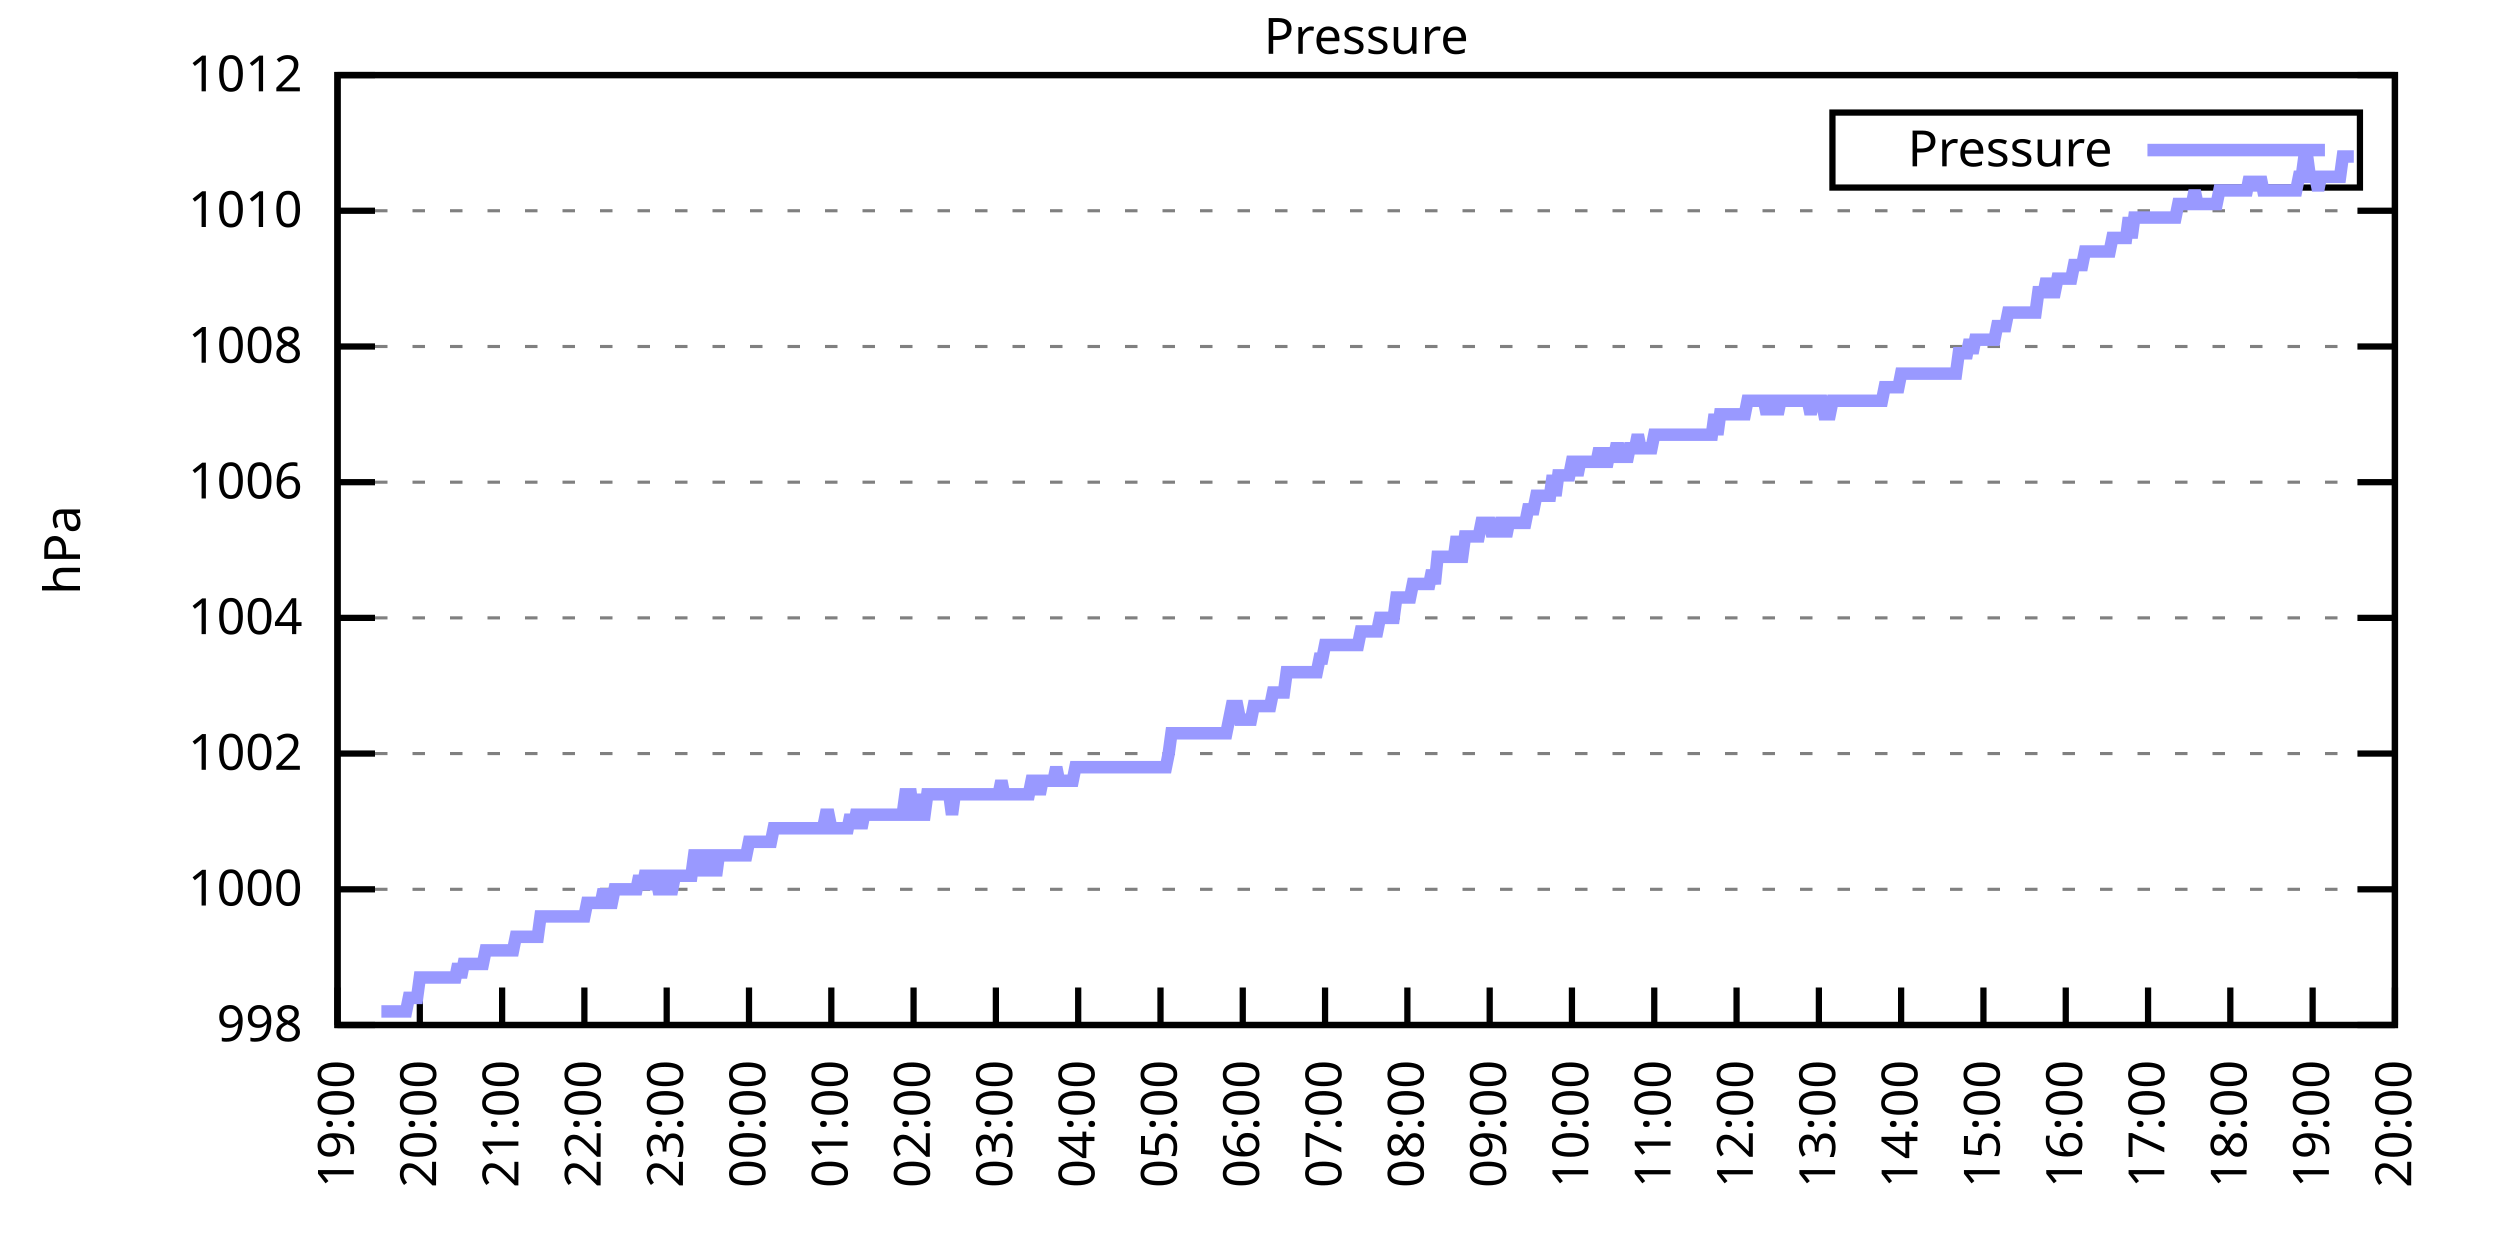
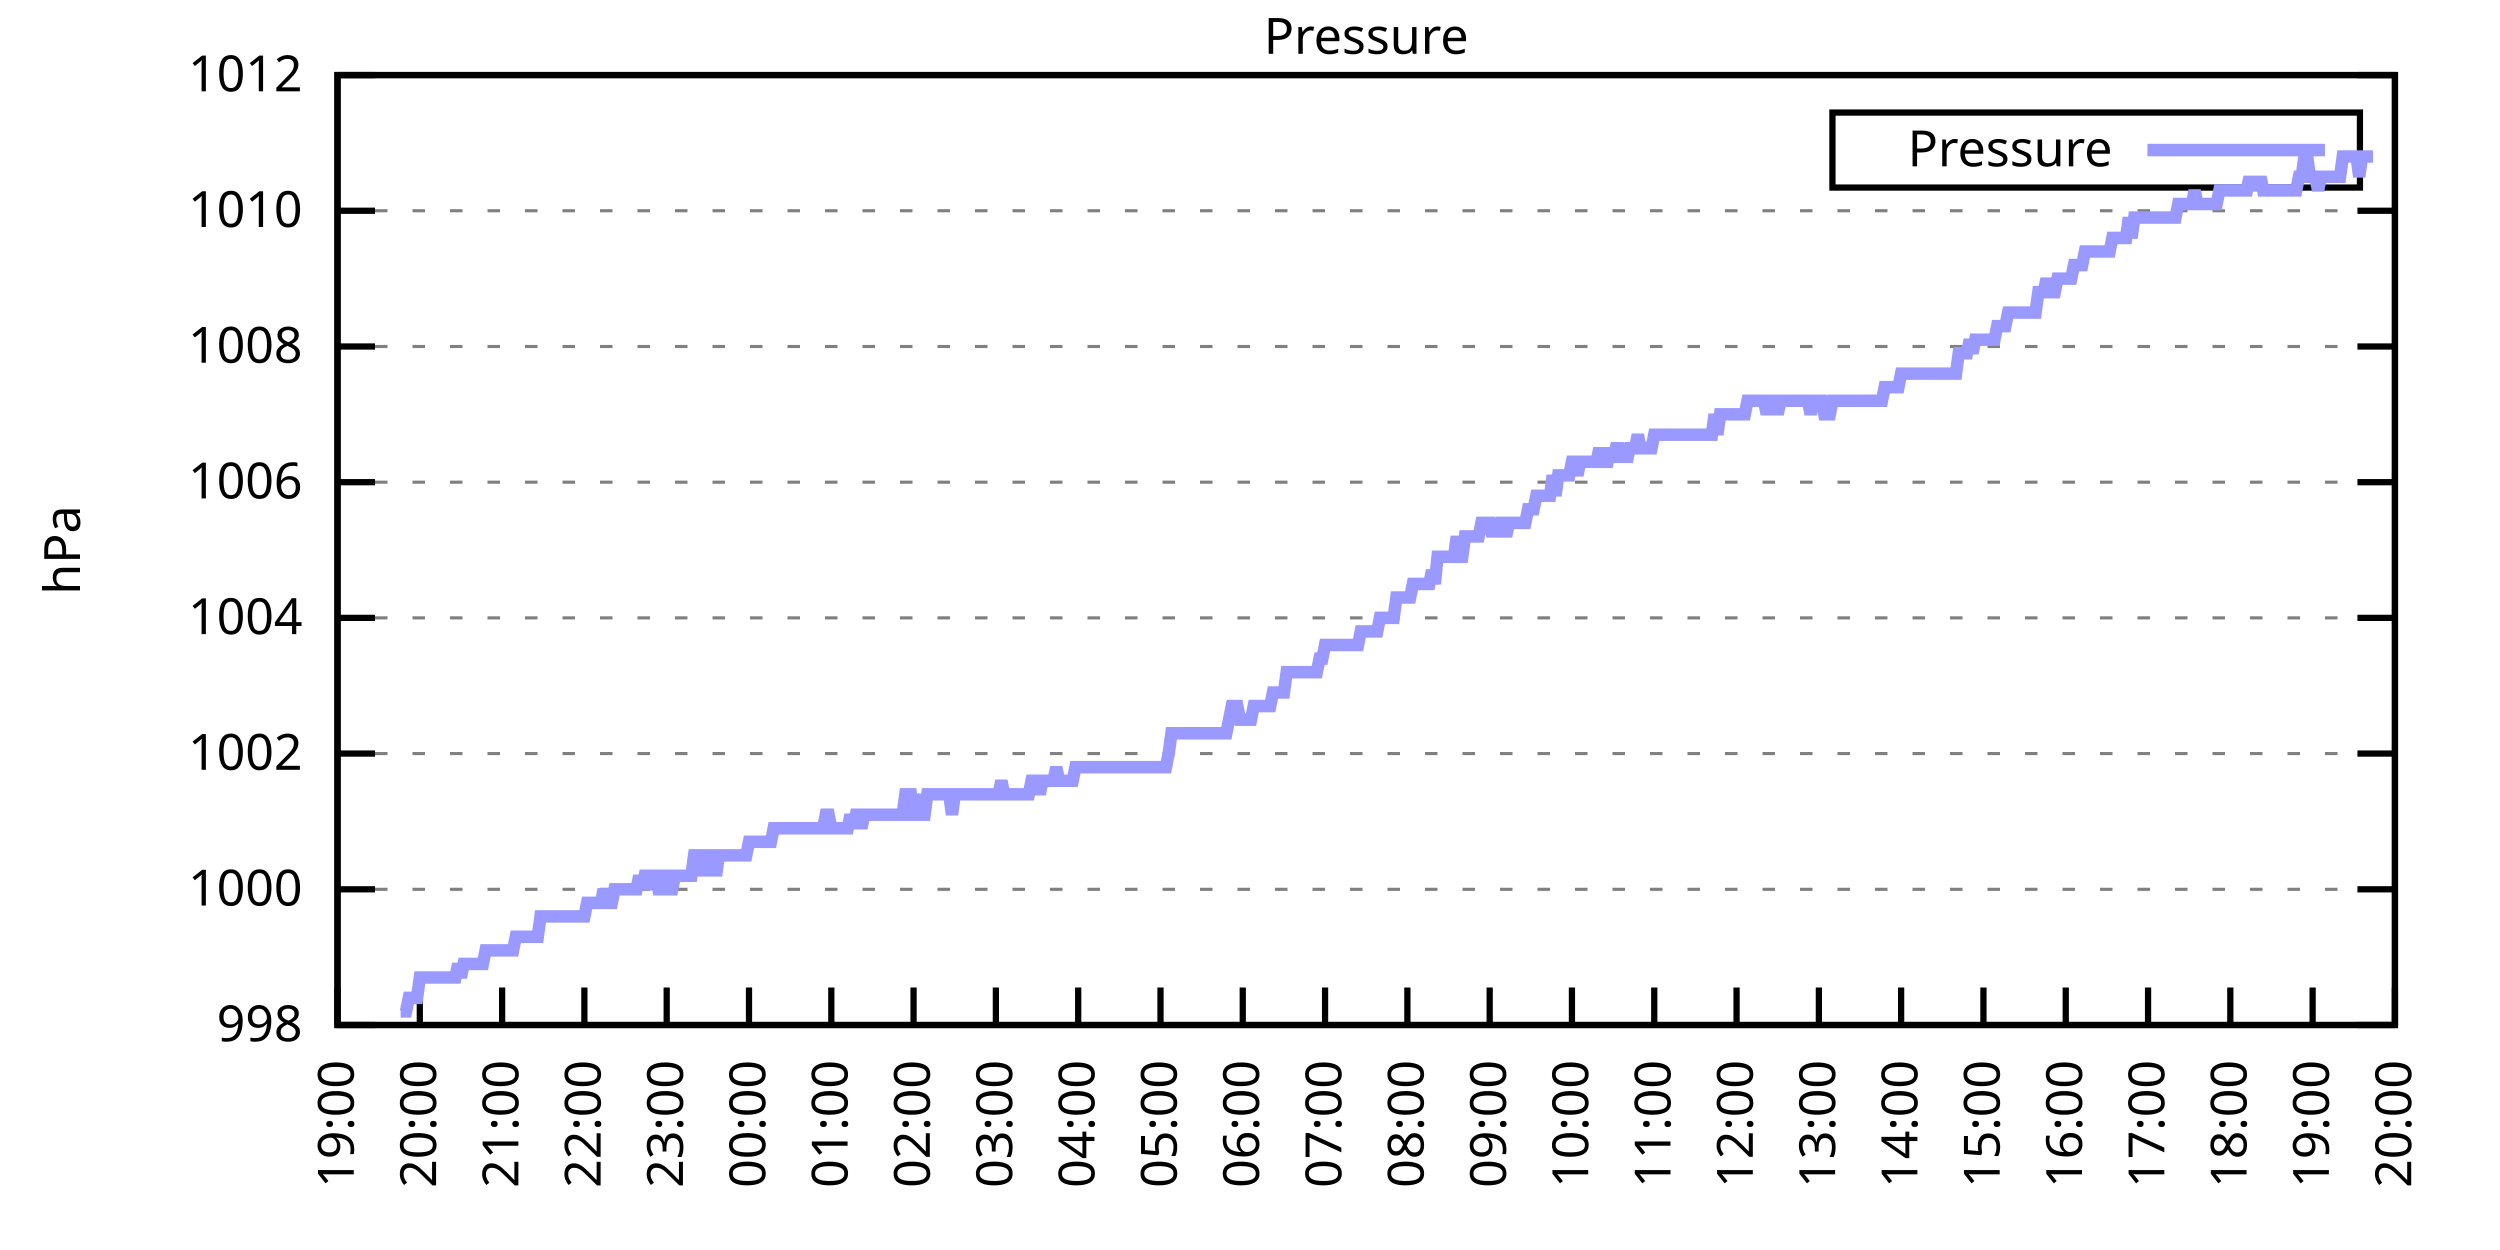
<svg xmlns="http://www.w3.org/2000/svg" xmlns:xlink="http://www.w3.org/1999/xlink" width="400" height="200" viewBox="0 0 400 200">
  <g id="gnuplot_canvas">
    <rect x="0" y="0" width="400" height="200" fill="none" />
    <defs>
      <circle id="gpDot" r="0.5" stroke-width="0.5" stroke="currentColor" />
      <path id="gpPt0" stroke-width="0.333" stroke="currentColor" d="M-1,0 h2 M0,-1 v2" />
      <path id="gpPt1" stroke-width="0.333" stroke="currentColor" d="M-1,-1 L1,1 M1,-1 L-1,1" />
      <path id="gpPt2" stroke-width="0.333" stroke="currentColor" d="M-1,0 L1,0 M0,-1 L0,1 M-1,-1 L1,1 M-1,1 L1,-1" />
      <rect id="gpPt3" stroke-width="0.333" stroke="currentColor" x="-1" y="-1" width="2" height="2" />
      <rect id="gpPt4" stroke-width="0.333" stroke="currentColor" fill="currentColor" x="-1" y="-1" width="2" height="2" />
      <circle id="gpPt5" stroke-width="0.333" stroke="currentColor" cx="0" cy="0" r="1" />
      <use xlink:href="#gpPt5" id="gpPt6" fill="currentColor" stroke="none" />
      <path id="gpPt7" stroke-width="0.333" stroke="currentColor" d="M0,-1.33 L-1.33,0.67 L1.33,0.67 z" />
      <use xlink:href="#gpPt7" id="gpPt8" fill="currentColor" stroke="none" />
      <use xlink:href="#gpPt7" id="gpPt9" stroke="currentColor" transform="rotate(180)" />
      <use xlink:href="#gpPt9" id="gpPt10" fill="currentColor" stroke="none" />
      <use xlink:href="#gpPt3" id="gpPt11" stroke="currentColor" transform="rotate(45)" />
      <use xlink:href="#gpPt11" id="gpPt12" fill="currentColor" stroke="none" />
      <path id="gpPt13" stroke-width="0.333" stroke="currentColor" d="M0,1.330 L1.265,0.411 L0.782,-1.067 L-0.782,-1.076 L-1.265,0.411 z" />
      <use xlink:href="#gpPt13" id="gpPt14" fill="currentColor" stroke="none" />
      <filter id="textbox" filterUnits="objectBoundingBox" x="0" y="0" height="1" width="1">
        <feFlood flood-color="white" flood-opacity="1" result="bgnd" />
        <feComposite in="SourceGraphic" in2="bgnd" operator="atop" />
      </filter>
      <filter id="greybox" filterUnits="objectBoundingBox" x="0" y="0" height="1" width="1">
        <feFlood flood-color="lightgrey" flood-opacity="1" result="grey" />
        <feComposite in="SourceGraphic" in2="grey" operator="atop" />
      </filter>
    </defs>
    <g fill="none" color="white" stroke="currentColor" stroke-width="1.00" stroke-linecap="butt" stroke-linejoin="miter">
</g>
    <g fill="none" color="black" stroke="currentColor" stroke-width="1.00" stroke-linecap="butt" stroke-linejoin="miter">
      <g stroke="none" shape-rendering="crispEdges">
        <polygon fill="rgb(255, 255, 255)" points="54.00,164.00 383.18,164.00 383.18,12.02 54.00,12.02 " />
      </g>
    </g>
    <g fill="none" color="black" stroke="currentColor" stroke-width="1.00" stroke-linecap="butt" stroke-linejoin="miter">
</g>
    <g fill="none" color="black" stroke="black" stroke-width="0.50" stroke-linecap="butt" stroke-linejoin="miter">
</g>
    <g fill="none" color="gray" stroke="currentColor" stroke-width="0.50" stroke-linecap="butt" stroke-linejoin="miter">
      <path stroke="gray" stroke-dasharray="2,4" class="gridline" d="M54.00,164.00 L383.19,164.00  " />
    </g>
    <g fill="none" color="gray" stroke="gray" stroke-width="1.00" stroke-linecap="butt" stroke-linejoin="miter">
</g>
    <g fill="none" color="black" stroke="currentColor" stroke-width="1.00" stroke-linecap="butt" stroke-linejoin="miter">
      <path stroke="black" d="M54.00,164.00 L60.00,164.00 M383.19,164.00 L377.19,164.00  " />
      <g transform="translate(48.40,166.60)" stroke="none" fill="black" font-family="Sans" font-size="8.00" text-anchor="end">
        <text>
          <tspan font-family="Sans"> 998</tspan>
        </text>
      </g>
    </g>
    <g fill="none" color="black" stroke="currentColor" stroke-width="1.00" stroke-linecap="butt" stroke-linejoin="miter">
</g>
    <g fill="none" color="black" stroke="black" stroke-width="0.50" stroke-linecap="butt" stroke-linejoin="miter">
</g>
    <g fill="none" color="gray" stroke="currentColor" stroke-width="0.50" stroke-linecap="butt" stroke-linejoin="miter">
      <path stroke="gray" stroke-dasharray="2,4" class="gridline" d="M54.00,142.29 L383.19,142.29  " />
    </g>
    <g fill="none" color="gray" stroke="gray" stroke-width="1.00" stroke-linecap="butt" stroke-linejoin="miter">
</g>
    <g fill="none" color="black" stroke="currentColor" stroke-width="1.00" stroke-linecap="butt" stroke-linejoin="miter">
      <path stroke="black" d="M54.00,142.29 L60.00,142.29 M383.19,142.29 L377.19,142.29  " />
      <g transform="translate(48.40,144.89)" stroke="none" fill="black" font-family="Sans" font-size="8.00" text-anchor="end">
        <text>
          <tspan font-family="Sans"> 1000</tspan>
        </text>
      </g>
    </g>
    <g fill="none" color="black" stroke="currentColor" stroke-width="1.00" stroke-linecap="butt" stroke-linejoin="miter">
</g>
    <g fill="none" color="black" stroke="black" stroke-width="0.50" stroke-linecap="butt" stroke-linejoin="miter">
</g>
    <g fill="none" color="gray" stroke="currentColor" stroke-width="0.50" stroke-linecap="butt" stroke-linejoin="miter">
      <path stroke="gray" stroke-dasharray="2,4" class="gridline" d="M54.00,120.57 L383.19,120.57  " />
    </g>
    <g fill="none" color="gray" stroke="gray" stroke-width="1.00" stroke-linecap="butt" stroke-linejoin="miter">
</g>
    <g fill="none" color="black" stroke="currentColor" stroke-width="1.00" stroke-linecap="butt" stroke-linejoin="miter">
      <path stroke="black" d="M54.00,120.57 L60.00,120.57 M383.19,120.57 L377.19,120.57  " />
      <g transform="translate(48.40,123.17)" stroke="none" fill="black" font-family="Sans" font-size="8.00" text-anchor="end">
        <text>
          <tspan font-family="Sans"> 1002</tspan>
        </text>
      </g>
    </g>
    <g fill="none" color="black" stroke="currentColor" stroke-width="1.00" stroke-linecap="butt" stroke-linejoin="miter">
</g>
    <g fill="none" color="black" stroke="black" stroke-width="0.50" stroke-linecap="butt" stroke-linejoin="miter">
</g>
    <g fill="none" color="gray" stroke="currentColor" stroke-width="0.50" stroke-linecap="butt" stroke-linejoin="miter">
      <path stroke="gray" stroke-dasharray="2,4" class="gridline" d="M54.00,98.86 L383.19,98.86  " />
    </g>
    <g fill="none" color="gray" stroke="gray" stroke-width="1.00" stroke-linecap="butt" stroke-linejoin="miter">
</g>
    <g fill="none" color="black" stroke="currentColor" stroke-width="1.00" stroke-linecap="butt" stroke-linejoin="miter">
      <path stroke="black" d="M54.00,98.86 L60.00,98.86 M383.19,98.86 L377.19,98.86  " />
      <g transform="translate(48.40,101.46)" stroke="none" fill="black" font-family="Sans" font-size="8.00" text-anchor="end">
        <text>
          <tspan font-family="Sans"> 1004</tspan>
        </text>
      </g>
    </g>
    <g fill="none" color="black" stroke="currentColor" stroke-width="1.00" stroke-linecap="butt" stroke-linejoin="miter">
</g>
    <g fill="none" color="black" stroke="black" stroke-width="0.50" stroke-linecap="butt" stroke-linejoin="miter">
</g>
    <g fill="none" color="gray" stroke="currentColor" stroke-width="0.50" stroke-linecap="butt" stroke-linejoin="miter">
      <path stroke="gray" stroke-dasharray="2,4" class="gridline" d="M54.00,77.15 L383.19,77.15  " />
    </g>
    <g fill="none" color="gray" stroke="gray" stroke-width="1.00" stroke-linecap="butt" stroke-linejoin="miter">
</g>
    <g fill="none" color="black" stroke="currentColor" stroke-width="1.00" stroke-linecap="butt" stroke-linejoin="miter">
      <path stroke="black" d="M54.00,77.15 L60.00,77.15 M383.19,77.15 L377.19,77.15  " />
      <g transform="translate(48.40,79.75)" stroke="none" fill="black" font-family="Sans" font-size="8.00" text-anchor="end">
        <text>
          <tspan font-family="Sans"> 1006</tspan>
        </text>
      </g>
    </g>
    <g fill="none" color="black" stroke="currentColor" stroke-width="1.00" stroke-linecap="butt" stroke-linejoin="miter">
</g>
    <g fill="none" color="black" stroke="black" stroke-width="0.50" stroke-linecap="butt" stroke-linejoin="miter">
</g>
    <g fill="none" color="gray" stroke="currentColor" stroke-width="0.50" stroke-linecap="butt" stroke-linejoin="miter">
      <path stroke="gray" stroke-dasharray="2,4" class="gridline" d="M54.00,55.44 L383.19,55.44  " />
    </g>
    <g fill="none" color="gray" stroke="gray" stroke-width="1.00" stroke-linecap="butt" stroke-linejoin="miter">
</g>
    <g fill="none" color="black" stroke="currentColor" stroke-width="1.00" stroke-linecap="butt" stroke-linejoin="miter">
      <path stroke="black" d="M54.00,55.44 L60.00,55.44 M383.19,55.44 L377.19,55.44  " />
      <g transform="translate(48.40,58.04)" stroke="none" fill="black" font-family="Sans" font-size="8.00" text-anchor="end">
        <text>
          <tspan font-family="Sans"> 1008</tspan>
        </text>
      </g>
    </g>
    <g fill="none" color="black" stroke="currentColor" stroke-width="1.00" stroke-linecap="butt" stroke-linejoin="miter">
</g>
    <g fill="none" color="black" stroke="black" stroke-width="0.50" stroke-linecap="butt" stroke-linejoin="miter">
</g>
    <g fill="none" color="gray" stroke="currentColor" stroke-width="0.50" stroke-linecap="butt" stroke-linejoin="miter">
      <path stroke="gray" stroke-dasharray="2,4" class="gridline" d="M54.00,33.72 L383.19,33.72  " />
    </g>
    <g fill="none" color="gray" stroke="gray" stroke-width="1.00" stroke-linecap="butt" stroke-linejoin="miter">
</g>
    <g fill="none" color="black" stroke="currentColor" stroke-width="1.00" stroke-linecap="butt" stroke-linejoin="miter">
      <path stroke="black" d="M54.00,33.72 L60.00,33.72 M383.19,33.72 L377.19,33.72  " />
      <g transform="translate(48.40,36.32)" stroke="none" fill="black" font-family="Sans" font-size="8.00" text-anchor="end">
        <text>
          <tspan font-family="Sans"> 1010</tspan>
        </text>
      </g>
    </g>
    <g fill="none" color="black" stroke="currentColor" stroke-width="1.00" stroke-linecap="butt" stroke-linejoin="miter">
</g>
    <g fill="none" color="black" stroke="black" stroke-width="0.50" stroke-linecap="butt" stroke-linejoin="miter">
</g>
    <g fill="none" color="gray" stroke="currentColor" stroke-width="0.50" stroke-linecap="butt" stroke-linejoin="miter">
      <path stroke="gray" stroke-dasharray="2,4" class="gridline" d="M54.00,12.01 L383.19,12.01  " />
    </g>
    <g fill="none" color="gray" stroke="gray" stroke-width="1.00" stroke-linecap="butt" stroke-linejoin="miter">
</g>
    <g fill="none" color="black" stroke="currentColor" stroke-width="1.00" stroke-linecap="butt" stroke-linejoin="miter">
      <path stroke="black" d="M54.00,12.01 L60.00,12.01 M383.19,12.01 L377.19,12.01  " />
      <g transform="translate(48.40,14.61)" stroke="none" fill="black" font-family="Sans" font-size="8.00" text-anchor="end">
        <text>
          <tspan font-family="Sans"> 1012</tspan>
        </text>
      </g>
    </g>
    <g fill="none" color="black" stroke="currentColor" stroke-width="1.00" stroke-linecap="butt" stroke-linejoin="miter">
      <path stroke="black" d="M54.00,164.00 L54.00,158.00  " />
      <g transform="translate(56.60,169.60) rotate(270.00)" stroke="none" fill="black" font-family="Sans" font-size="8.00" text-anchor="end">
        <text>
          <tspan font-family="Sans">19:00</tspan>
        </text>
      </g>
    </g>
    <g fill="none" color="black" stroke="currentColor" stroke-width="1.00" stroke-linecap="butt" stroke-linejoin="miter">
      <path stroke="black" d="M67.17,164.00 L67.17,158.00  " />
      <g transform="translate(69.77,169.60) rotate(270.00)" stroke="none" fill="black" font-family="Sans" font-size="8.00" text-anchor="end">
        <text>
          <tspan font-family="Sans">20:00</tspan>
        </text>
      </g>
    </g>
    <g fill="none" color="black" stroke="currentColor" stroke-width="1.00" stroke-linecap="butt" stroke-linejoin="miter">
      <path stroke="black" d="M80.34,164.00 L80.34,158.00  " />
      <g transform="translate(82.94,169.60) rotate(270.00)" stroke="none" fill="black" font-family="Sans" font-size="8.00" text-anchor="end">
        <text>
          <tspan font-family="Sans">21:00</tspan>
        </text>
      </g>
    </g>
    <g fill="none" color="black" stroke="currentColor" stroke-width="1.00" stroke-linecap="butt" stroke-linejoin="miter">
      <path stroke="black" d="M93.50,164.00 L93.50,158.00  " />
      <g transform="translate(96.10,169.60) rotate(270.00)" stroke="none" fill="black" font-family="Sans" font-size="8.00" text-anchor="end">
        <text>
          <tspan font-family="Sans">22:00</tspan>
        </text>
      </g>
    </g>
    <g fill="none" color="black" stroke="currentColor" stroke-width="1.00" stroke-linecap="butt" stroke-linejoin="miter">
      <path stroke="black" d="M106.67,164.00 L106.67,158.00  " />
      <g transform="translate(109.27,169.60) rotate(270.00)" stroke="none" fill="black" font-family="Sans" font-size="8.00" text-anchor="end">
        <text>
          <tspan font-family="Sans">23:00</tspan>
        </text>
      </g>
    </g>
    <g fill="none" color="black" stroke="currentColor" stroke-width="1.00" stroke-linecap="butt" stroke-linejoin="miter">
      <path stroke="black" d="M119.84,164.00 L119.84,158.00  " />
      <g transform="translate(122.44,169.60) rotate(270.00)" stroke="none" fill="black" font-family="Sans" font-size="8.00" text-anchor="end">
        <text>
          <tspan font-family="Sans">00:00</tspan>
        </text>
      </g>
    </g>
    <g fill="none" color="black" stroke="currentColor" stroke-width="1.00" stroke-linecap="butt" stroke-linejoin="miter">
      <path stroke="black" d="M133.01,164.00 L133.01,158.00  " />
      <g transform="translate(135.61,169.60) rotate(270.00)" stroke="none" fill="black" font-family="Sans" font-size="8.00" text-anchor="end">
        <text>
          <tspan font-family="Sans">01:00</tspan>
        </text>
      </g>
    </g>
    <g fill="none" color="black" stroke="currentColor" stroke-width="1.00" stroke-linecap="butt" stroke-linejoin="miter">
      <path stroke="black" d="M146.17,164.00 L146.17,158.00  " />
      <g transform="translate(148.77,169.60) rotate(270.00)" stroke="none" fill="black" font-family="Sans" font-size="8.00" text-anchor="end">
        <text>
          <tspan font-family="Sans">02:00</tspan>
        </text>
      </g>
    </g>
    <g fill="none" color="black" stroke="currentColor" stroke-width="1.00" stroke-linecap="butt" stroke-linejoin="miter">
      <path stroke="black" d="M159.34,164.00 L159.34,158.00  " />
      <g transform="translate(161.94,169.60) rotate(270.00)" stroke="none" fill="black" font-family="Sans" font-size="8.00" text-anchor="end">
        <text>
          <tspan font-family="Sans">03:00</tspan>
        </text>
      </g>
    </g>
    <g fill="none" color="black" stroke="currentColor" stroke-width="1.00" stroke-linecap="butt" stroke-linejoin="miter">
      <path stroke="black" d="M172.51,164.00 L172.51,158.00  " />
      <g transform="translate(175.11,169.60) rotate(270.00)" stroke="none" fill="black" font-family="Sans" font-size="8.00" text-anchor="end">
        <text>
          <tspan font-family="Sans">04:00</tspan>
        </text>
      </g>
    </g>
    <g fill="none" color="black" stroke="currentColor" stroke-width="1.00" stroke-linecap="butt" stroke-linejoin="miter">
      <path stroke="black" d="M185.68,164.00 L185.68,158.00  " />
      <g transform="translate(188.28,169.60) rotate(270.00)" stroke="none" fill="black" font-family="Sans" font-size="8.00" text-anchor="end">
        <text>
          <tspan font-family="Sans">05:00</tspan>
        </text>
      </g>
    </g>
    <g fill="none" color="black" stroke="currentColor" stroke-width="1.00" stroke-linecap="butt" stroke-linejoin="miter">
      <path stroke="black" d="M198.84,164.00 L198.84,158.00  " />
      <g transform="translate(201.44,169.60) rotate(270.00)" stroke="none" fill="black" font-family="Sans" font-size="8.00" text-anchor="end">
        <text>
          <tspan font-family="Sans">06:00</tspan>
        </text>
      </g>
    </g>
    <g fill="none" color="black" stroke="currentColor" stroke-width="1.00" stroke-linecap="butt" stroke-linejoin="miter">
      <path stroke="black" d="M212.01,164.00 L212.01,158.00  " />
      <g transform="translate(214.61,169.60) rotate(270.00)" stroke="none" fill="black" font-family="Sans" font-size="8.00" text-anchor="end">
        <text>
          <tspan font-family="Sans">07:00</tspan>
        </text>
      </g>
    </g>
    <g fill="none" color="black" stroke="currentColor" stroke-width="1.00" stroke-linecap="butt" stroke-linejoin="miter">
      <path stroke="black" d="M225.18,164.00 L225.18,158.00  " />
      <g transform="translate(227.78,169.60) rotate(270.00)" stroke="none" fill="black" font-family="Sans" font-size="8.00" text-anchor="end">
        <text>
          <tspan font-family="Sans">08:00</tspan>
        </text>
      </g>
    </g>
    <g fill="none" color="black" stroke="currentColor" stroke-width="1.00" stroke-linecap="butt" stroke-linejoin="miter">
      <path stroke="black" d="M238.35,164.00 L238.35,158.00  " />
      <g transform="translate(240.95,169.60) rotate(270.00)" stroke="none" fill="black" font-family="Sans" font-size="8.00" text-anchor="end">
        <text>
          <tspan font-family="Sans">09:00</tspan>
        </text>
      </g>
    </g>
    <g fill="none" color="black" stroke="currentColor" stroke-width="1.00" stroke-linecap="butt" stroke-linejoin="miter">
      <path stroke="black" d="M251.51,164.00 L251.51,158.00  " />
      <g transform="translate(254.11,169.60) rotate(270.00)" stroke="none" fill="black" font-family="Sans" font-size="8.00" text-anchor="end">
        <text>
          <tspan font-family="Sans">10:00</tspan>
        </text>
      </g>
    </g>
    <g fill="none" color="black" stroke="currentColor" stroke-width="1.00" stroke-linecap="butt" stroke-linejoin="miter">
      <path stroke="black" d="M264.68,164.00 L264.68,158.00  " />
      <g transform="translate(267.28,169.60) rotate(270.00)" stroke="none" fill="black" font-family="Sans" font-size="8.00" text-anchor="end">
        <text>
          <tspan font-family="Sans">11:00</tspan>
        </text>
      </g>
    </g>
    <g fill="none" color="black" stroke="currentColor" stroke-width="1.00" stroke-linecap="butt" stroke-linejoin="miter">
      <path stroke="black" d="M277.85,164.00 L277.85,158.00  " />
      <g transform="translate(280.45,169.60) rotate(270.00)" stroke="none" fill="black" font-family="Sans" font-size="8.00" text-anchor="end">
        <text>
          <tspan font-family="Sans">12:00</tspan>
        </text>
      </g>
    </g>
    <g fill="none" color="black" stroke="currentColor" stroke-width="1.00" stroke-linecap="butt" stroke-linejoin="miter">
      <path stroke="black" d="M291.02,164.00 L291.02,158.00  " />
      <g transform="translate(293.62,169.60) rotate(270.00)" stroke="none" fill="black" font-family="Sans" font-size="8.00" text-anchor="end">
        <text>
          <tspan font-family="Sans">13:00</tspan>
        </text>
      </g>
    </g>
    <g fill="none" color="black" stroke="currentColor" stroke-width="1.00" stroke-linecap="butt" stroke-linejoin="miter">
      <path stroke="black" d="M304.18,164.00 L304.18,158.00  " />
      <g transform="translate(306.78,169.60) rotate(270.00)" stroke="none" fill="black" font-family="Sans" font-size="8.00" text-anchor="end">
        <text>
          <tspan font-family="Sans">14:00</tspan>
        </text>
      </g>
    </g>
    <g fill="none" color="black" stroke="currentColor" stroke-width="1.00" stroke-linecap="butt" stroke-linejoin="miter">
      <path stroke="black" d="M317.35,164.00 L317.35,158.00  " />
      <g transform="translate(319.95,169.60) rotate(270.00)" stroke="none" fill="black" font-family="Sans" font-size="8.00" text-anchor="end">
        <text>
          <tspan font-family="Sans">15:00</tspan>
        </text>
      </g>
    </g>
    <g fill="none" color="black" stroke="currentColor" stroke-width="1.00" stroke-linecap="butt" stroke-linejoin="miter">
      <path stroke="black" d="M330.52,164.00 L330.52,158.00  " />
      <g transform="translate(333.12,169.60) rotate(270.00)" stroke="none" fill="black" font-family="Sans" font-size="8.00" text-anchor="end">
        <text>
          <tspan font-family="Sans">16:00</tspan>
        </text>
      </g>
    </g>
    <g fill="none" color="black" stroke="currentColor" stroke-width="1.00" stroke-linecap="butt" stroke-linejoin="miter">
      <path stroke="black" d="M343.69,164.00 L343.69,158.00  " />
      <g transform="translate(346.29,169.60) rotate(270.00)" stroke="none" fill="black" font-family="Sans" font-size="8.00" text-anchor="end">
        <text>
          <tspan font-family="Sans">17:00</tspan>
        </text>
      </g>
    </g>
    <g fill="none" color="black" stroke="currentColor" stroke-width="1.00" stroke-linecap="butt" stroke-linejoin="miter">
      <path stroke="black" d="M356.85,164.00 L356.85,158.00  " />
      <g transform="translate(359.45,169.60) rotate(270.00)" stroke="none" fill="black" font-family="Sans" font-size="8.00" text-anchor="end">
        <text>
          <tspan font-family="Sans">18:00</tspan>
        </text>
      </g>
    </g>
    <g fill="none" color="black" stroke="currentColor" stroke-width="1.00" stroke-linecap="butt" stroke-linejoin="miter">
      <path stroke="black" d="M370.02,164.00 L370.02,158.00  " />
      <g transform="translate(372.62,169.60) rotate(270.00)" stroke="none" fill="black" font-family="Sans" font-size="8.00" text-anchor="end">
        <text>
          <tspan font-family="Sans">19:00</tspan>
        </text>
      </g>
    </g>
    <g fill="none" color="black" stroke="currentColor" stroke-width="1.00" stroke-linecap="butt" stroke-linejoin="miter">
      <path stroke="black" d="M383.19,164.00 L383.19,158.00  " />
      <g transform="translate(385.79,169.60) rotate(270.00)" stroke="none" fill="black" font-family="Sans" font-size="8.00" text-anchor="end">
        <text>
          <tspan font-family="Sans">20:00</tspan>
        </text>
      </g>
    </g>
    <g fill="none" color="black" stroke="currentColor" stroke-width="1.00" stroke-linecap="butt" stroke-linejoin="miter">
</g>
    <g fill="none" color="black" stroke="currentColor" stroke-width="1.00" stroke-linecap="butt" stroke-linejoin="miter">
      <path stroke="black" d="M54.00,12.01 L54.00,164.00 L383.19,164.00 L383.19,12.01 L54.00,12.01 Z  " />
    </g>
    <g fill="none" color="black" stroke="currentColor" stroke-width="1.00" stroke-linecap="butt" stroke-linejoin="miter">
</g>
    <g fill="none" color="black" stroke="currentColor" stroke-width="1.00" stroke-linecap="butt" stroke-linejoin="miter">
      <path stroke="black" d="M293.19,30.01 L293.19,18.01 L377.59,18.01 L377.59,30.01 L293.19,30.01 Z  " />
    </g>
    <g id="Pressure_plot_1">
      <g fill="none" color="white" stroke="black" stroke-width="2.00" stroke-linecap="butt" stroke-linejoin="miter">
</g>
      <g fill="none" color="black" stroke="currentColor" stroke-width="2.00" stroke-linecap="butt" stroke-linejoin="miter">
        <g transform="translate(337.99,26.61)" stroke="none" fill="black" font-family="Sans" font-size="8.00" text-anchor="end">
          <text>
            <tspan font-family="Sans">Pressure</tspan>
          </text>
        </g>
      </g>
      <g fill="none" color="black" stroke="currentColor" stroke-width="2.00" stroke-linecap="butt" stroke-linejoin="miter">
-         <path stroke="rgb(153, 153, 255)" d="M343.59,24.01 L371.99,24.01 M61.02,161.83 L61.46,161.83 L61.90,161.83 L62.34,161.83 L62.78,161.83 L63.22,161.83   L63.66,161.83 L64.10,161.83 L64.53,161.83 L64.97,161.83 L65.41,159.66 L65.85,159.66 L66.29,159.66 L66.73,159.66   L67.17,156.40 L67.61,156.40 L68.05,156.40 L68.48,156.40 L68.92,156.40 L69.36,156.40 L69.80,156.40 L70.24,156.40   L70.68,156.40 L71.12,156.40 L71.56,156.40 L72.00,156.40 L72.43,156.40 L72.87,156.40 L73.31,154.23 L73.75,156.40   L74.19,154.23 L74.63,154.23 L75.07,154.23 L75.51,154.23 L75.95,154.23 L76.38,154.23 L76.82,154.23 L77.26,154.23   L77.70,152.06 L78.14,152.06 L78.58,152.06 L79.02,152.06 L79.46,152.06 L79.90,152.06 L80.34,152.06 L80.77,152.06   L81.21,152.06 L81.65,152.06 L82.09,152.06 L82.53,149.89 L82.97,149.89 L83.41,149.89 L83.85,149.89 L84.29,149.89   L84.72,149.89 L85.16,149.89 L85.60,149.89 L86.04,149.89 L86.48,146.63 L86.92,146.63 L87.36,146.63 L87.80,146.63   L88.24,146.63 L88.67,146.63 L89.11,146.63 L89.55,146.63 L89.99,146.63 L90.43,146.63 L90.87,146.63 L91.31,146.63   L91.75,146.63 L92.19,146.63 L92.62,146.63 L93.06,146.63 L93.50,146.63 L93.94,144.46 L94.38,144.46 L94.82,144.46   L95.26,144.46 L95.70,144.46 L96.14,144.46 L96.58,142.29 L97.01,144.46 L97.45,144.46 L97.89,144.46 L98.33,142.29   L98.77,142.29 L99.21,142.29 L99.65,142.29 L100.09,142.29 L100.53,142.29 L100.96,142.29 L101.40,142.29 L101.84,142.29   L102.28,140.12 L102.72,142.29 L103.16,140.12 L103.60,140.12 L104.04,142.29 L104.48,140.12 L104.91,140.12 L105.35,142.29   L105.79,142.29 L106.23,140.12 L106.67,140.12 L107.11,142.29 L107.55,142.29 L107.99,140.12 L108.43,140.12 L108.87,140.12   L109.30,140.12 L109.74,140.12 L110.18,140.12 L110.62,140.12 L111.06,136.86 L111.50,136.86 L111.94,136.86 L112.38,140.12   L112.82,136.86 L113.25,140.12 L113.69,136.86 L114.13,136.86 L114.57,140.12 L115.01,136.86 L115.45,136.86 L115.89,136.86   L116.33,136.86 L116.77,136.86 L117.20,136.86 L117.64,136.86 L118.08,136.86 L118.52,136.86 L118.96,136.86 L119.40,136.86   L119.84,134.69 L120.28,134.69 L120.72,134.69 L121.15,134.69 L121.59,134.69 L122.03,134.69 L122.47,134.69 L122.91,134.69   L123.35,134.69 L123.79,132.52 L124.23,132.52 L124.67,132.52 L125.11,132.52 L125.54,132.52 L125.98,132.52 L126.42,132.52   L126.86,132.52 L127.30,132.52 L127.74,132.52 L128.18,132.52 L128.62,132.52 L129.06,132.52 L129.49,132.52 L129.93,132.52   L130.37,132.52 L130.81,132.52 L131.25,132.52 L131.69,132.52 L132.13,130.35 L132.57,130.35 L133.01,132.52 L133.44,132.52   L133.88,132.52 L134.32,132.52 L134.76,132.52 L135.20,132.52 L135.64,132.52 L136.08,130.35 L136.52,132.52 L136.96,130.35   L137.39,130.35 L137.83,132.52 L138.27,130.35 L138.71,130.35 L139.15,130.35 L139.59,130.35 L140.03,130.35 L140.47,130.35   L140.91,130.35 L141.35,130.35 L141.78,130.35 L142.22,130.35 L142.66,130.35 L143.10,130.35 L143.54,130.35 L143.98,130.35   L144.42,130.35 L144.86,127.09 L145.30,127.09 L145.73,127.09 L146.17,130.35 L146.61,130.35 L147.05,127.09 L147.49,130.35   L147.93,130.35 L148.37,127.09 L148.81,127.09 L149.25,127.09 L149.68,127.09 L150.12,127.09 L150.56,127.09 L151.00,127.09   L151.44,127.09 L151.88,127.09 L152.32,130.35 L152.76,127.09 L153.20,127.09 L153.63,127.09 L154.07,127.09 L154.51,127.09   L154.95,127.09 L155.39,127.09 L155.83,127.09 L156.27,127.09 L156.71,127.09 L157.15,127.09 L157.59,127.09 L158.02,127.09   L158.46,127.09 L158.90,127.09 L159.34,127.09 L159.78,127.09 L160.22,124.92 L160.66,127.09 L161.10,127.09 L161.54,127.09   L161.97,127.09 L162.41,127.09 L162.85,127.09 L163.29,127.09 L163.73,127.09 L164.17,127.09 L164.61,127.09 L165.05,124.92   L165.49,124.92 L165.92,124.92 L166.36,127.09 L166.80,124.92 L167.24,124.92 L167.68,124.92 L168.12,124.92 L168.56,124.92   L169.00,122.75 L169.44,124.92 L169.87,124.92 L170.31,124.92 L170.75,124.92 L171.19,124.92 L171.63,124.92 L172.07,122.75   L172.51,122.75 L172.95,122.75 L173.39,122.75 L173.83,122.75 L174.26,122.75 L174.70,122.75 L175.14,122.75 L175.58,122.75   L176.02,122.75 L176.46,122.75 L176.90,122.75 L177.34,122.75 L177.78,122.75 L178.21,122.75 L178.65,122.75 L179.09,122.75   L179.53,122.75 L179.97,122.75 L180.41,122.75 L180.85,122.75 L181.29,122.75 L181.73,122.75 L182.16,122.75 L182.60,122.75   L183.04,122.75 L183.48,122.75 L183.92,122.75 L184.36,122.75 L184.80,122.75 L185.24,122.75 L185.68,122.75 L186.11,122.75   L186.55,122.75 L186.99,120.57 L187.43,117.32 L187.87,117.32 L188.31,117.32 L188.75,117.32 L189.19,117.32 L189.63,117.32   L190.07,117.32 L190.50,117.32 L190.94,117.32 L191.38,117.32 L191.82,117.32 L192.26,117.32 L192.70,117.32 L193.14,117.32   L193.58,117.32 L194.02,117.32 L194.45,117.32 L194.89,117.32 L195.33,117.32 L195.77,117.32 L196.21,117.32 L196.65,115.15   L197.09,112.97 L197.53,112.97 L197.97,112.97 L198.40,115.15 L198.84,115.15 L199.28,115.15 L199.72,115.15 L200.16,115.15   L200.60,112.97 L201.04,112.97 L201.48,112.97 L201.92,112.97 L202.35,112.97 L202.79,112.97 L203.23,112.97 L203.67,110.80   L204.11,110.80 L204.55,110.80 L204.99,110.80 L205.43,110.80 L205.87,107.55 L206.31,107.55 L206.74,107.55 L207.18,107.55   L207.62,107.55 L208.06,107.55 L208.50,107.55 L208.94,107.55 L209.38,107.55 L209.82,107.55 L210.26,107.55 L210.69,107.55   L211.13,105.38 L211.57,105.38 L212.01,103.20 L212.45,103.20 L212.89,103.20 L213.33,103.20 L213.77,103.20 L214.21,103.20   L214.64,103.20 L215.08,103.20 L215.52,103.20 L215.96,103.20 L216.40,103.20 L216.84,103.20 L217.28,103.20 L217.72,101.03   L218.16,101.03 L218.60,101.03 L219.03,101.03 L219.47,101.03 L219.91,101.03 L220.35,101.03 L220.79,98.86 L221.23,98.86   L221.67,98.86 L222.11,98.86 L222.55,98.86 L222.98,98.86 L223.42,95.60 L223.86,95.60 L224.30,95.60 L224.74,95.60   L225.18,95.60 L225.62,95.60 L226.06,93.43 L226.50,93.43 L226.93,93.43 L227.37,93.43 L227.81,93.43 L228.25,93.43   L228.69,93.43 L229.13,91.26 L229.57,93.43 L230.01,89.09 L230.45,89.09 L230.88,89.09 L231.32,89.09 L231.76,89.09   L232.20,89.09 L232.64,89.09 L233.08,85.83 L233.52,89.09 L233.96,89.09 L234.40,85.83 L234.84,85.83 L235.27,85.83   L235.71,85.83 L236.15,85.83 L236.59,85.83 L237.03,83.66 L237.47,83.66 L237.91,83.66 L238.35,83.66 L238.79,85.83   L239.22,83.66 L239.66,85.83 L240.10,83.66 L240.54,83.66 L240.98,85.83 L241.42,83.66 L241.86,83.66 L242.30,83.66   L242.74,83.66 L243.17,83.66 L243.61,83.66 L244.05,83.66 L244.49,81.49 L244.93,81.49 L245.37,81.49 L245.81,79.32   L246.25,79.32 L246.69,79.32 L247.12,79.32 L247.56,79.32 L248.00,79.32 L248.44,76.06 L248.88,79.32 L249.32,76.06   L249.76,76.06 L250.20,76.06 L250.64,76.06 L251.08,76.06 L251.51,73.89 L251.95,73.89 L252.39,76.06 L252.83,73.89   L253.27,73.89 L253.71,73.89 L254.15,73.89 L254.59,73.89 L255.03,73.89 L255.46,73.89 L255.90,71.72 L256.34,73.89   L256.78,73.89 L257.22,73.89 L257.66,71.72 L258.10,73.89 L258.54,71.72 L258.98,71.72 L259.41,73.89 L259.85,71.72   L260.29,73.89 L260.73,71.72 L261.17,71.72 L261.61,71.72 L262.05,69.55 L262.49,71.72 L262.93,71.72 L263.36,71.72   L263.80,71.72 L264.24,71.72 L264.68,69.55 L265.12,69.55 L265.56,69.55 L266.00,69.55 L266.44,69.55 L266.88,69.55   L267.32,69.55 L267.75,69.55 L268.19,69.55 L268.63,69.55 L269.07,69.55 L269.51,69.55 L269.95,69.55 L270.39,69.55   L270.83,69.55 L271.27,69.55 L271.70,69.55 L272.14,69.55 L272.58,69.55 L273.02,69.55 L273.46,69.55 L273.90,69.55   L274.34,66.29 L274.78,69.55 L275.22,66.29 L275.65,66.29 L276.09,66.29 L276.53,66.29 L276.97,66.29 L277.41,66.29   L277.85,66.29 L278.29,66.29 L278.73,66.29 L279.17,66.29 L279.60,64.12 L280.04,64.12 L280.48,64.12 L280.92,64.12   L281.36,64.12 L281.80,64.12 L282.24,64.12 L282.68,66.29 L283.12,64.12 L283.56,64.12 L283.99,64.12 L284.43,66.29   L284.87,64.12 L285.31,64.12 L285.75,64.12 L286.19,64.12 L286.63,64.12 L287.07,64.12 L287.51,64.12 L287.94,64.12   L288.38,64.12 L288.82,64.12 L289.26,64.12 L289.70,66.29 L290.14,64.12 L290.58,64.12 L291.02,64.12 L291.46,64.12   L291.89,66.29 L292.33,66.29 L292.77,66.29 L293.21,64.12 L293.65,64.12 L294.09,64.12 L294.53,64.12 L294.97,64.12   L295.41,64.12 L295.84,64.12 L296.28,64.12 L296.72,64.12 L297.16,64.12 L297.60,64.12 L298.04,64.12 L298.48,64.12   L298.92,64.12 L299.36,64.12 L299.80,64.12 L300.23,64.12 L300.67,64.12 L301.11,64.12 L301.55,61.95 L301.99,61.95   L302.43,61.95 L302.87,61.95 L303.31,61.95 L303.75,61.95 L304.18,59.78 L304.62,59.78 L305.06,59.78 L305.50,59.78   L305.94,59.78 L306.38,59.78 L306.82,59.78 L307.26,59.78 L307.70,59.78 L308.13,59.78 L308.57,59.78 L309.01,59.78   L309.45,59.78 L309.89,59.78 L310.33,59.78 L310.77,59.78 L311.21,59.78 L311.65,59.78 L312.08,59.78 L312.52,59.78   L312.96,59.78 L313.40,56.52 L313.84,56.52 L314.28,56.52 L314.72,56.52 L315.16,54.35 L315.60,56.52 L316.04,54.35   L316.47,54.35 L316.91,54.35 L317.35,54.35 L317.79,54.35 L318.23,54.35 L318.67,54.35 L319.11,54.35 L319.55,52.18   L319.99,52.18 L320.42,52.18 L320.86,52.18 L321.30,50.01 L321.74,50.01 L322.18,50.01 L322.62,50.01 L323.06,50.01   L323.50,50.01 L323.94,50.01 L324.37,50.01 L324.81,50.01 L325.25,50.01 L325.69,50.01 L326.13,46.75 L326.57,46.75   L327.01,46.75 L327.45,44.58 L327.89,46.75 L328.33,46.75 L328.76,46.75 L329.20,44.58 L329.64,44.58 L330.08,44.58   L330.52,44.58 L330.96,44.58 L331.40,44.58 L331.84,42.41 L332.28,42.41 L332.71,42.41 L333.15,42.41 L333.59,40.24   L334.03,40.24 L334.47,40.24 L334.91,40.24 L335.35,40.24 L335.79,40.24 L336.23,40.24 L336.66,40.24 L337.10,40.24   L337.54,40.24 L337.98,38.07 L338.42,38.07 L338.86,38.07 L339.30,38.07 L339.74,38.07 L340.18,38.07 L340.61,34.81   L341.05,38.07 L341.49,34.81 L341.93,34.81 L342.37,34.81 L342.81,34.81 L343.25,34.81 L343.69,34.81 L344.13,34.81   L344.57,34.81 L345.00,34.81 L345.44,34.81 L345.88,34.81 L346.32,34.81 L346.76,34.81 L347.20,34.81 L347.64,34.81   L348.08,34.81 L348.52,32.64 L348.95,32.64 L349.39,32.64 L349.83,32.64 L350.27,32.64 L350.71,32.64 L351.15,30.47   L351.59,32.64 L352.03,32.64 L352.47,32.64 L352.90,32.64 L353.34,32.64 L353.78,32.64 L354.22,32.64 L354.66,32.64   L355.10,30.47 L355.54,30.47 L355.98,30.47 L356.42,30.47 L356.85,30.47 L357.29,30.47 L357.73,30.47 L358.17,30.47   L358.61,30.47 L359.05,30.47 L359.49,30.47 L359.93,28.29 L360.37,30.47 L360.81,28.29 L361.24,30.47 L361.68,28.29   L362.12,30.47 L362.56,30.47 L363.00,30.47 L363.44,30.47 L363.88,30.47 L364.32,30.47 L364.76,30.47 L365.19,30.47   L365.63,30.47 L366.07,30.47 L366.51,30.47 L366.95,30.47 L367.39,30.47 L367.83,28.29 L368.27,28.29 L368.71,25.04   L369.14,25.04 L369.58,28.29 L370.02,28.29 L370.46,28.29 L370.90,30.47 L371.34,28.29 L371.78,28.29 L372.22,28.29   L372.66,28.29 L373.09,28.29 L373.53,28.29 L373.97,28.29 L374.41,28.29 L374.85,25.04 L375.29,25.04 L375.73,25.04   L376.17,25.04 L376.61,25.04  " />
+         <path stroke="rgb(153, 153, 255)" d="M343.59,24.01 L371.99,24.01 M64.10,161.83 L64.53,161.83 L64.97,161.83 L65.41,159.66 L65.85,159.66 L66.29,159.66   L66.73,159.66 L67.17,156.40 L67.61,156.40 L68.05,156.40 L68.48,156.40 L68.92,156.40 L69.36,156.40 L69.80,156.40   L70.24,156.40 L70.68,156.40 L71.12,156.40 L71.56,156.40 L72.00,156.40 L72.43,156.40 L72.87,156.40 L73.31,154.23   L73.75,156.40 L74.19,154.23 L74.63,154.23 L75.07,154.23 L75.51,154.23 L75.95,154.23 L76.38,154.23 L76.82,154.23   L77.26,154.23 L77.70,152.06 L78.14,152.06 L78.58,152.06 L79.02,152.06 L79.46,152.06 L79.90,152.06 L80.34,152.06   L80.77,152.06 L81.21,152.06 L81.65,152.06 L82.09,152.06 L82.53,149.89 L82.97,149.89 L83.41,149.89 L83.85,149.89   L84.29,149.89 L84.72,149.89 L85.16,149.89 L85.60,149.89 L86.04,149.89 L86.48,146.63 L86.92,146.63 L87.36,146.63   L87.80,146.63 L88.24,146.63 L88.67,146.63 L89.11,146.63 L89.55,146.63 L89.99,146.63 L90.43,146.63 L90.87,146.63   L91.31,146.63 L91.75,146.63 L92.19,146.63 L92.62,146.63 L93.06,146.63 L93.50,146.63 L93.94,144.46 L94.38,144.46   L94.82,144.46 L95.26,144.46 L95.70,144.46 L96.14,144.46 L96.58,142.29 L97.01,144.46 L97.45,144.46 L97.89,144.46   L98.33,142.29 L98.77,142.29 L99.21,142.29 L99.65,142.29 L100.09,142.29 L100.53,142.29 L100.96,142.29 L101.40,142.29   L101.84,142.29 L102.28,140.12 L102.72,142.29 L103.16,140.12 L103.60,140.12 L104.04,142.29 L104.48,140.12 L104.91,140.12   L105.35,142.29 L105.79,142.29 L106.23,140.12 L106.67,140.12 L107.11,142.29 L107.55,142.29 L107.99,140.12 L108.43,140.12   L108.87,140.12 L109.30,140.12 L109.74,140.12 L110.18,140.12 L110.62,140.12 L111.06,136.86 L111.50,136.86 L111.94,136.86   L112.38,140.12 L112.82,136.86 L113.25,140.12 L113.69,136.86 L114.13,136.86 L114.57,140.12 L115.01,136.86 L115.45,136.86   L115.89,136.86 L116.33,136.86 L116.77,136.86 L117.20,136.86 L117.64,136.86 L118.08,136.86 L118.52,136.86 L118.96,136.86   L119.40,136.86 L119.84,134.69 L120.28,134.69 L120.72,134.69 L121.15,134.69 L121.59,134.69 L122.03,134.69 L122.47,134.69   L122.91,134.69 L123.35,134.69 L123.79,132.52 L124.23,132.52 L124.67,132.52 L125.11,132.52 L125.54,132.52 L125.98,132.52   L126.42,132.52 L126.86,132.52 L127.30,132.52 L127.74,132.52 L128.18,132.52 L128.62,132.52 L129.06,132.52 L129.49,132.52   L129.93,132.52 L130.37,132.52 L130.81,132.52 L131.25,132.52 L131.69,132.52 L132.13,130.35 L132.57,130.35 L133.01,132.52   L133.44,132.52 L133.88,132.52 L134.32,132.52 L134.76,132.52 L135.20,132.52 L135.64,132.52 L136.08,130.35 L136.52,132.52   L136.96,130.35 L137.39,130.35 L137.83,132.52 L138.27,130.35 L138.71,130.35 L139.15,130.35 L139.59,130.35 L140.03,130.35   L140.47,130.35 L140.91,130.35 L141.35,130.35 L141.78,130.35 L142.22,130.35 L142.66,130.35 L143.10,130.35 L143.54,130.35   L143.98,130.35 L144.42,130.35 L144.86,127.09 L145.30,127.09 L145.73,127.09 L146.17,130.35 L146.61,130.35 L147.05,127.09   L147.49,130.35 L147.93,130.35 L148.37,127.09 L148.81,127.09 L149.25,127.09 L149.68,127.09 L150.12,127.09 L150.56,127.09   L151.00,127.09 L151.44,127.09 L151.88,127.09 L152.32,130.35 L152.76,127.09 L153.20,127.09 L153.63,127.09 L154.07,127.09   L154.51,127.09 L154.95,127.09 L155.39,127.09 L155.83,127.09 L156.27,127.09 L156.71,127.09 L157.15,127.09 L157.59,127.09   L158.02,127.09 L158.46,127.09 L158.90,127.09 L159.34,127.09 L159.78,127.09 L160.22,124.92 L160.66,127.09 L161.10,127.09   L161.54,127.09 L161.97,127.09 L162.41,127.09 L162.85,127.09 L163.29,127.09 L163.73,127.09 L164.17,127.09 L164.61,127.09   L165.05,124.92 L165.49,124.92 L165.92,124.92 L166.36,127.09 L166.80,124.92 L167.24,124.92 L167.68,124.92 L168.12,124.92   L168.56,124.92 L169.00,122.75 L169.44,124.92 L169.87,124.92 L170.31,124.92 L170.75,124.92 L171.19,124.92 L171.63,124.92   L172.07,122.75 L172.51,122.75 L172.95,122.75 L173.39,122.75 L173.83,122.75 L174.26,122.75 L174.70,122.75 L175.14,122.75   L175.58,122.75 L176.02,122.75 L176.46,122.75 L176.90,122.75 L177.34,122.75 L177.78,122.75 L178.21,122.75 L178.65,122.75   L179.09,122.75 L179.53,122.75 L179.97,122.75 L180.41,122.75 L180.85,122.75 L181.29,122.75 L181.73,122.75 L182.16,122.75   L182.60,122.75 L183.04,122.75 L183.48,122.75 L183.92,122.75 L184.36,122.75 L184.80,122.75 L185.24,122.75 L185.68,122.75   L186.11,122.75 L186.55,122.75 L186.99,120.57 L187.43,117.32 L187.87,117.32 L188.31,117.32 L188.75,117.32 L189.19,117.32   L189.63,117.32 L190.07,117.32 L190.50,117.32 L190.94,117.32 L191.38,117.32 L191.82,117.32 L192.26,117.32 L192.70,117.32   L193.14,117.32 L193.58,117.32 L194.02,117.32 L194.45,117.32 L194.89,117.32 L195.33,117.32 L195.77,117.32 L196.21,117.32   L196.65,115.15 L197.09,112.97 L197.53,112.97 L197.97,112.97 L198.40,115.15 L198.84,115.15 L199.28,115.15 L199.72,115.15   L200.16,115.15 L200.60,112.97 L201.04,112.97 L201.48,112.97 L201.92,112.97 L202.35,112.97 L202.79,112.97 L203.23,112.97   L203.67,110.80 L204.11,110.80 L204.55,110.80 L204.99,110.80 L205.43,110.80 L205.87,107.55 L206.31,107.55 L206.74,107.55   L207.18,107.55 L207.62,107.55 L208.06,107.55 L208.50,107.55 L208.94,107.55 L209.38,107.55 L209.82,107.55 L210.26,107.55   L210.69,107.55 L211.13,105.38 L211.57,105.38 L212.01,103.20 L212.45,103.20 L212.89,103.20 L213.33,103.20 L213.77,103.20   L214.21,103.20 L214.64,103.20 L215.08,103.20 L215.52,103.20 L215.96,103.20 L216.40,103.20 L216.84,103.20 L217.28,103.20   L217.72,101.03 L218.16,101.03 L218.60,101.03 L219.03,101.03 L219.47,101.03 L219.91,101.03 L220.35,101.03 L220.79,98.86   L221.23,98.86 L221.67,98.86 L222.11,98.86 L222.55,98.86 L222.98,98.86 L223.42,95.60 L223.86,95.60 L224.30,95.60   L224.74,95.60 L225.18,95.60 L225.62,95.60 L226.06,93.43 L226.50,93.43 L226.93,93.43 L227.37,93.43 L227.81,93.43   L228.25,93.43 L228.69,93.43 L229.13,91.26 L229.57,93.43 L230.01,89.09 L230.45,89.09 L230.88,89.09 L231.32,89.09   L231.76,89.09 L232.20,89.09 L232.64,89.09 L233.08,85.83 L233.52,89.09 L233.96,89.09 L234.40,85.83 L234.84,85.83   L235.27,85.83 L235.71,85.83 L236.15,85.83 L236.59,85.83 L237.03,83.66 L237.47,83.66 L237.91,83.66 L238.35,83.66   L238.79,85.83 L239.22,83.66 L239.66,85.83 L240.10,83.66 L240.54,83.66 L240.98,85.83 L241.42,83.66 L241.86,83.66   L242.30,83.66 L242.74,83.66 L243.17,83.66 L243.61,83.66 L244.05,83.66 L244.49,81.49 L244.93,81.49 L245.37,81.49   L245.81,79.32 L246.25,79.32 L246.69,79.32 L247.12,79.32 L247.56,79.32 L248.00,79.32 L248.44,76.06 L248.88,79.32   L249.32,76.06 L249.76,76.06 L250.20,76.06 L250.64,76.06 L251.08,76.06 L251.51,73.89 L251.95,73.89 L252.39,76.06   L252.83,73.89 L253.27,73.89 L253.71,73.89 L254.15,73.89 L254.59,73.89 L255.03,73.89 L255.46,73.89 L255.90,71.72   L256.34,73.89 L256.78,73.89 L257.22,73.89 L257.66,71.72 L258.10,73.89 L258.54,71.72 L258.98,71.72 L259.41,73.89   L259.85,71.72 L260.29,73.89 L260.73,71.72 L261.17,71.72 L261.61,71.72 L262.05,69.55 L262.49,71.72 L262.93,71.72   L263.36,71.72 L263.80,71.72 L264.24,71.72 L264.68,69.55 L265.12,69.55 L265.56,69.55 L266.00,69.55 L266.44,69.55   L266.88,69.55 L267.32,69.55 L267.75,69.55 L268.19,69.55 L268.63,69.55 L269.07,69.55 L269.51,69.55 L269.95,69.55   L270.39,69.55 L270.83,69.55 L271.27,69.55 L271.70,69.55 L272.14,69.55 L272.58,69.55 L273.02,69.55 L273.46,69.55   L273.90,69.55 L274.34,66.29 L274.78,69.55 L275.22,66.29 L275.65,66.29 L276.09,66.29 L276.53,66.29 L276.97,66.29   L277.41,66.29 L277.85,66.29 L278.29,66.29 L278.73,66.29 L279.17,66.29 L279.60,64.12 L280.04,64.12 L280.48,64.12   L280.92,64.12 L281.36,64.12 L281.80,64.12 L282.24,64.12 L282.68,66.29 L283.12,64.12 L283.56,64.12 L283.99,64.12   L284.43,66.29 L284.87,64.12 L285.31,64.12 L285.75,64.12 L286.19,64.12 L286.63,64.12 L287.07,64.12 L287.51,64.12   L287.94,64.12 L288.38,64.12 L288.82,64.12 L289.26,64.12 L289.70,66.29 L290.14,64.12 L290.58,64.12 L291.02,64.12   L291.46,64.12 L291.89,66.29 L292.33,66.29 L292.77,66.29 L293.21,64.12 L293.65,64.12 L294.09,64.12 L294.53,64.12   L294.97,64.12 L295.41,64.12 L295.84,64.12 L296.28,64.12 L296.72,64.12 L297.16,64.12 L297.60,64.12 L298.04,64.12   L298.48,64.12 L298.92,64.12 L299.36,64.12 L299.80,64.12 L300.23,64.12 L300.67,64.12 L301.11,64.12 L301.55,61.95   L301.99,61.95 L302.43,61.95 L302.87,61.95 L303.31,61.95 L303.75,61.95 L304.18,59.78 L304.62,59.78 L305.06,59.78   L305.50,59.78 L305.94,59.78 L306.38,59.78 L306.82,59.78 L307.26,59.78 L307.70,59.78 L308.13,59.78 L308.57,59.78   L309.01,59.78 L309.45,59.78 L309.89,59.78 L310.33,59.78 L310.77,59.78 L311.21,59.78 L311.65,59.78 L312.08,59.78   L312.52,59.78 L312.96,59.78 L313.40,56.52 L313.84,56.52 L314.28,56.52 L314.72,56.52 L315.16,54.35 L315.60,56.52   L316.04,54.35 L316.47,54.35 L316.91,54.35 L317.35,54.35 L317.79,54.35 L318.23,54.35 L318.67,54.35 L319.11,54.35   L319.55,52.18 L319.99,52.18 L320.42,52.18 L320.86,52.18 L321.30,50.01 L321.74,50.01 L322.18,50.01 L322.62,50.01   L323.06,50.01 L323.50,50.01 L323.94,50.01 L324.37,50.01 L324.81,50.01 L325.25,50.01 L325.69,50.01 L326.13,46.75   L326.57,46.75 L327.01,46.75 L327.45,44.58 L327.89,46.75 L328.33,46.75 L328.76,46.75 L329.20,44.58 L329.64,44.58   L330.08,44.58 L330.52,44.58 L330.96,44.58 L331.40,44.58 L331.84,42.41 L332.28,42.41 L332.71,42.41 L333.15,42.41   L333.59,40.24 L334.03,40.24 L334.47,40.24 L334.91,40.24 L335.35,40.24 L335.79,40.24 L336.23,40.24 L336.66,40.24   L337.10,40.24 L337.54,40.24 L337.98,38.07 L338.42,38.07 L338.86,38.07 L339.30,38.07 L339.74,38.07 L340.18,38.07   L340.61,34.81 L341.05,38.07 L341.49,34.81 L341.93,34.81 L342.37,34.81 L342.81,34.81 L343.25,34.81 L343.69,34.81   L344.13,34.81 L344.57,34.81 L345.00,34.81 L345.44,34.81 L345.88,34.81 L346.32,34.81 L346.76,34.81 L347.20,34.81   L347.64,34.81 L348.08,34.81 L348.52,32.64 L348.95,32.64 L349.39,32.64 L349.83,32.64 L350.27,32.64 L350.71,32.64   L351.15,30.47 L351.59,32.64 L352.03,32.64 L352.47,32.64 L352.90,32.64 L353.34,32.64 L353.78,32.64 L354.22,32.64   L354.66,32.64 L355.10,30.47 L355.54,30.47 L355.98,30.47 L356.42,30.47 L356.85,30.47 L357.29,30.47 L357.73,30.47   L358.17,30.47 L358.61,30.47 L359.05,30.47 L359.49,30.47 L359.93,28.29 L360.37,30.47 L360.81,28.29 L361.24,30.47   L361.68,28.29 L362.12,30.47 L362.56,30.47 L363.00,30.47 L363.44,30.47 L363.88,30.47 L364.32,30.47 L364.76,30.47   L365.19,30.47 L365.63,30.47 L366.07,30.47 L366.51,30.47 L366.95,30.47 L367.39,30.47 L367.83,28.29 L368.27,28.29   L368.71,25.04 L369.14,25.04 L369.58,28.29 L370.02,28.29 L370.46,28.29 L370.90,30.47 L371.34,28.29 L371.78,28.29   L372.22,28.29 L372.66,28.29 L373.09,28.29 L373.53,28.29 L373.97,28.29 L374.41,28.29 L374.85,25.04 L375.29,25.04   L375.73,25.04 L376.17,25.04 L376.61,25.04 L377.05,25.04 L377.48,28.29 L377.92,25.04 L378.36,25.04 L378.80,25.04   L379.24,25.04 L379.68,25.04  " />
      </g>
    </g>
    <g fill="none" color="black" stroke="currentColor" stroke-width="2.00" stroke-linecap="butt" stroke-linejoin="miter">
</g>
    <g fill="none" color="black" stroke="black" stroke-width="1.00" stroke-linecap="butt" stroke-linejoin="miter">
</g>
    <g fill="none" color="black" stroke="currentColor" stroke-width="1.00" stroke-linecap="butt" stroke-linejoin="miter">
      <path stroke="black" d="M54.00,12.01 L54.00,164.00 L383.19,164.00 L383.19,12.01 L54.00,12.01 Z  " />
      <g transform="translate(12.80,88.01) rotate(270.00)" stroke="none" fill="black" font-family="Sans" font-size="8.00" text-anchor="middle">
        <text>
          <tspan font-family="Sans">hPa</tspan>
        </text>
      </g>
    </g>
    <g fill="none" color="black" stroke="currentColor" stroke-width="1.00" stroke-linecap="butt" stroke-linejoin="miter">
</g>
    <g fill="none" color="black" stroke="currentColor" stroke-width="1.00" stroke-linecap="butt" stroke-linejoin="miter">
      <g transform="translate(218.59,8.61)" stroke="none" fill="black" font-family="Sans" font-size="8.00" text-anchor="middle">
        <text>
          <tspan font-family="Sans">Pressure</tspan>
        </text>
      </g>
    </g>
    <g fill="none" color="black" stroke="currentColor" stroke-width="1.00" stroke-linecap="butt" stroke-linejoin="miter">
</g>
  </g>
</svg>
